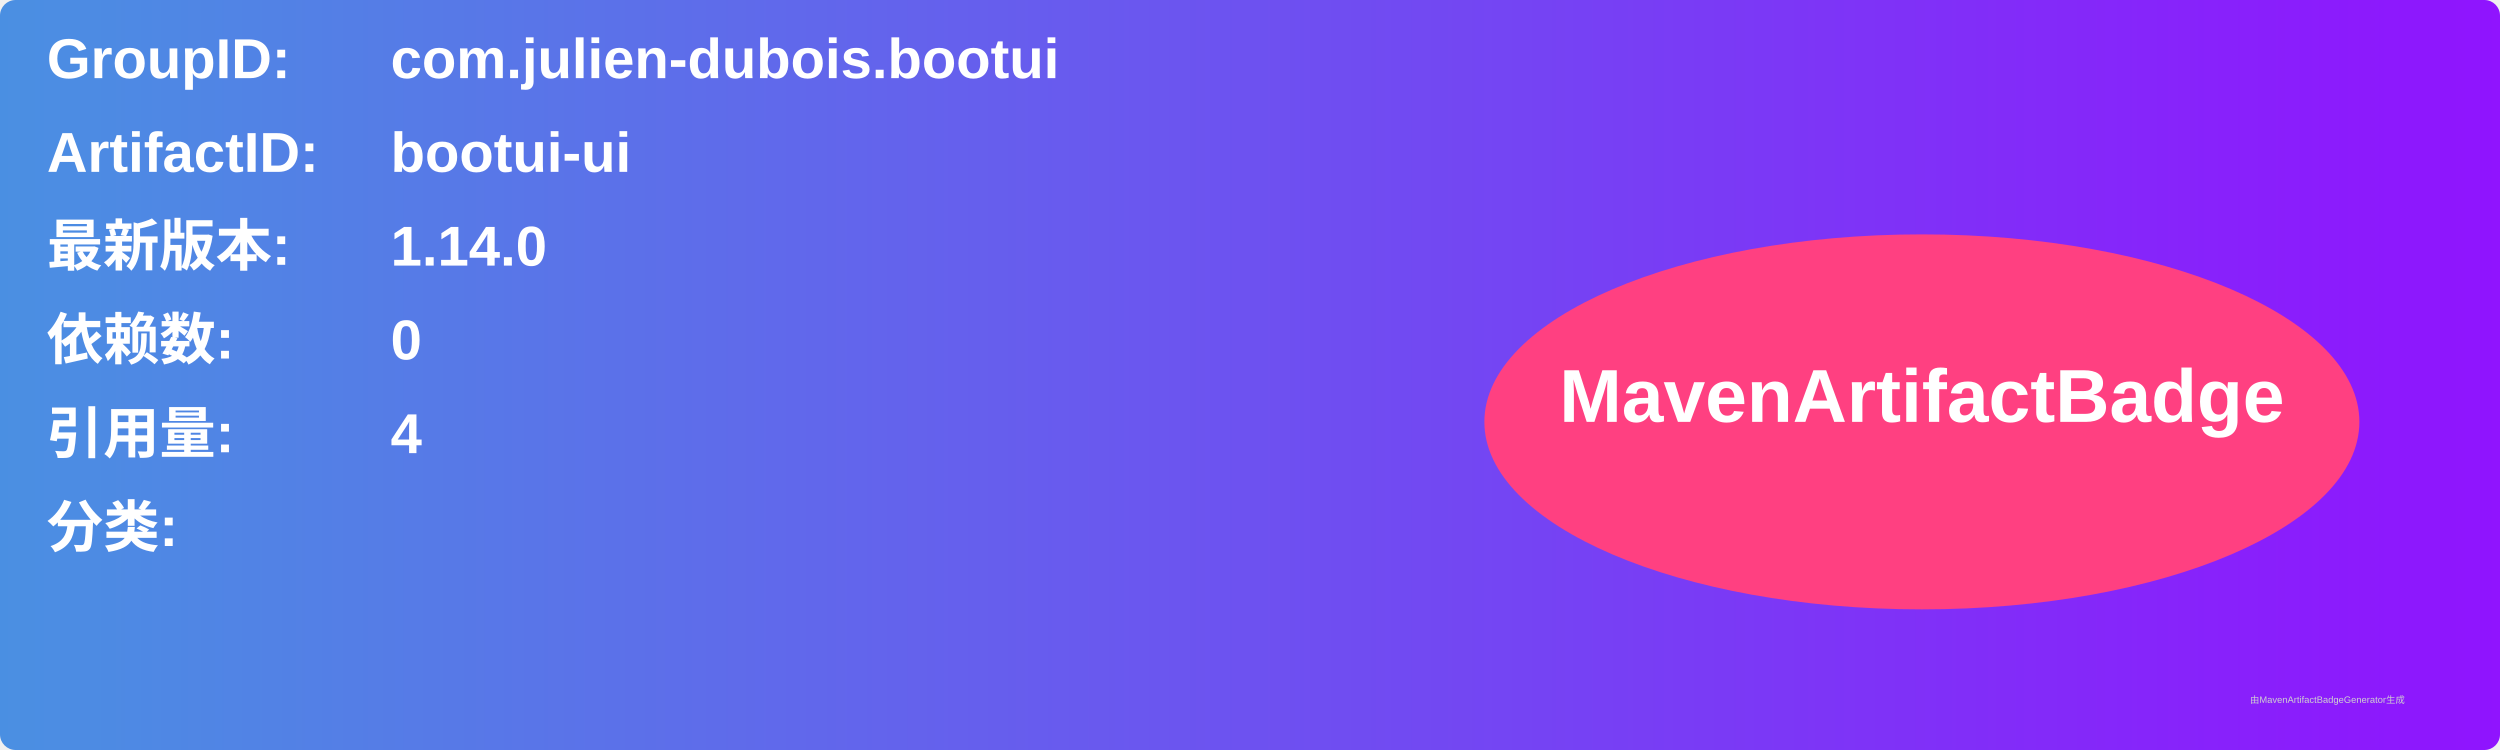
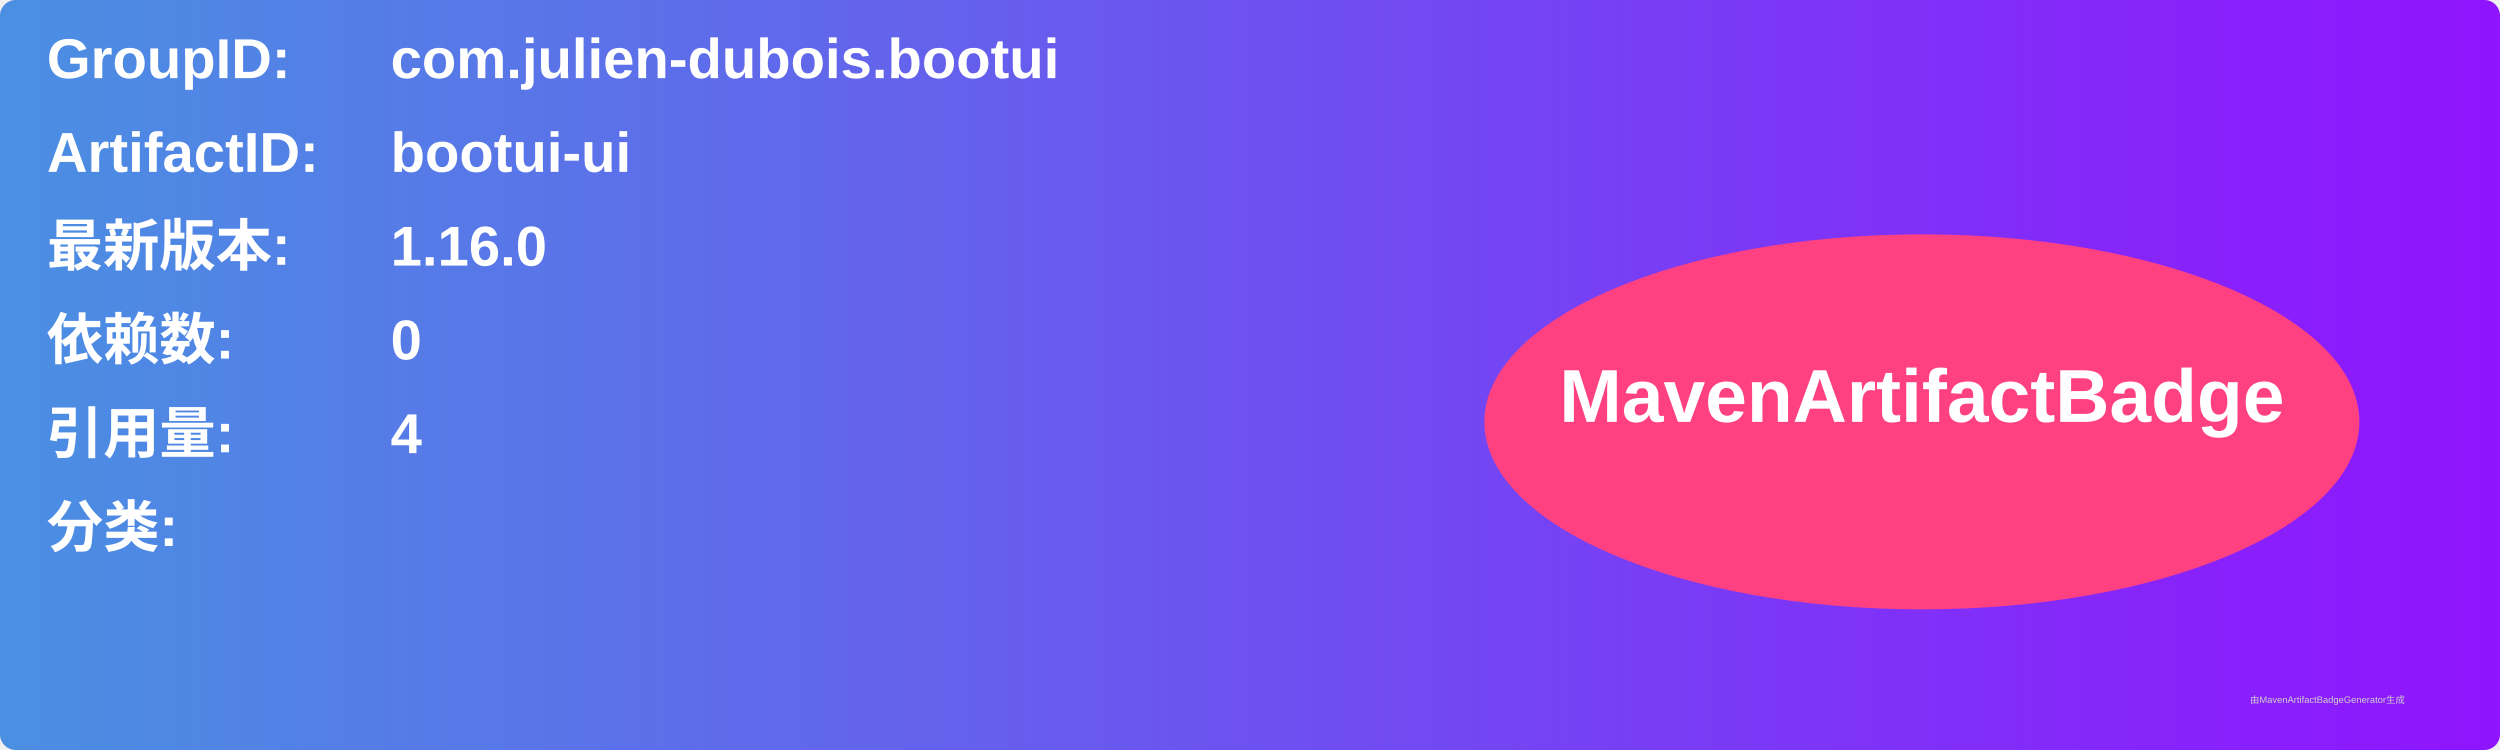
<svg xmlns="http://www.w3.org/2000/svg" width="800" height="240" viewBox="0 0 800 240">
  <linearGradient id="grad" x1="0%" y1="0%" x2="100%" y2="0%">
    <stop offset="0%" stop-color="#4a90e2" />
    <stop offset="100%" stop-color="#9013fe" />
  </linearGradient>
  <rect width="100%" height="100%" rx="5" ry="5" fill="url(#grad)" />
  <g transform="translate(15, 15)">
    <text x="0" y="10" font-family="Arial" font-size="18" fill="white" font-weight="bold" width="260">GroupID:</text>
    <text x="110" y="10" font-family="Arial" font-size="18" fill="white" font-weight="bold" width="460">com.julien-dubois.bootui</text>
    <text x="0" y="40" font-family="Arial" font-size="18" fill="white" font-weight="bold" width="260">ArtifactID:</text>
    <text x="110" y="40" font-family="Arial" font-size="18" fill="white" font-weight="bold" width="460">bootui-ui</text>
    <text x="0" y="70" font-family="Arial" font-size="18" fill="white" font-weight="bold">最新版本:</text>
    <text x="110" y="70" font-family="Arial" font-size="18" fill="white" font-weight="bold">
-       <tspan font-weight="bold">1.14.0</tspan>
+       <tspan font-weight="bold">1.16.0</tspan>
    </text>
    <text x="0" y="100" font-family="Arial" font-size="18" fill="white" font-weight="bold">依赖数: </text>
    <text x="110" y="100" font-family="Arial" font-size="18" fill="white">
      <tspan font-weight="bold">0</tspan>
    </text>
    <text x="0" y="130" font-family="Arial" font-size="18" fill="white" font-weight="bold">引用量: </text>
    <text x="110" y="130" font-family="Arial" font-size="18" fill="white">
      <tspan font-weight="bold">4</tspan>
    </text>
    <text x="0" y="160" font-family="Arial" font-size="18" fill="white" font-weight="bold">分类:</text>
    <text x="10" y="190" font-family="Arial" font-size="10" fill="white">
      <tspan font-weight="bold" />
    </text>
    <ellipse cx="600" cy="120" rx="140" ry="60" fill="#ff4081" />
    <text x="600" y="120" text-anchor="middle" font-family="Arial" font-size="24" fill="white" font-weight="bold">MavenArtifactBadge</text>
  </g>
  <text x="720" y="225" font-family="Arial" font-size="3" fill="#d0d0d0">由MavenArtifactBadgeGenerator生成</text>
</svg>
